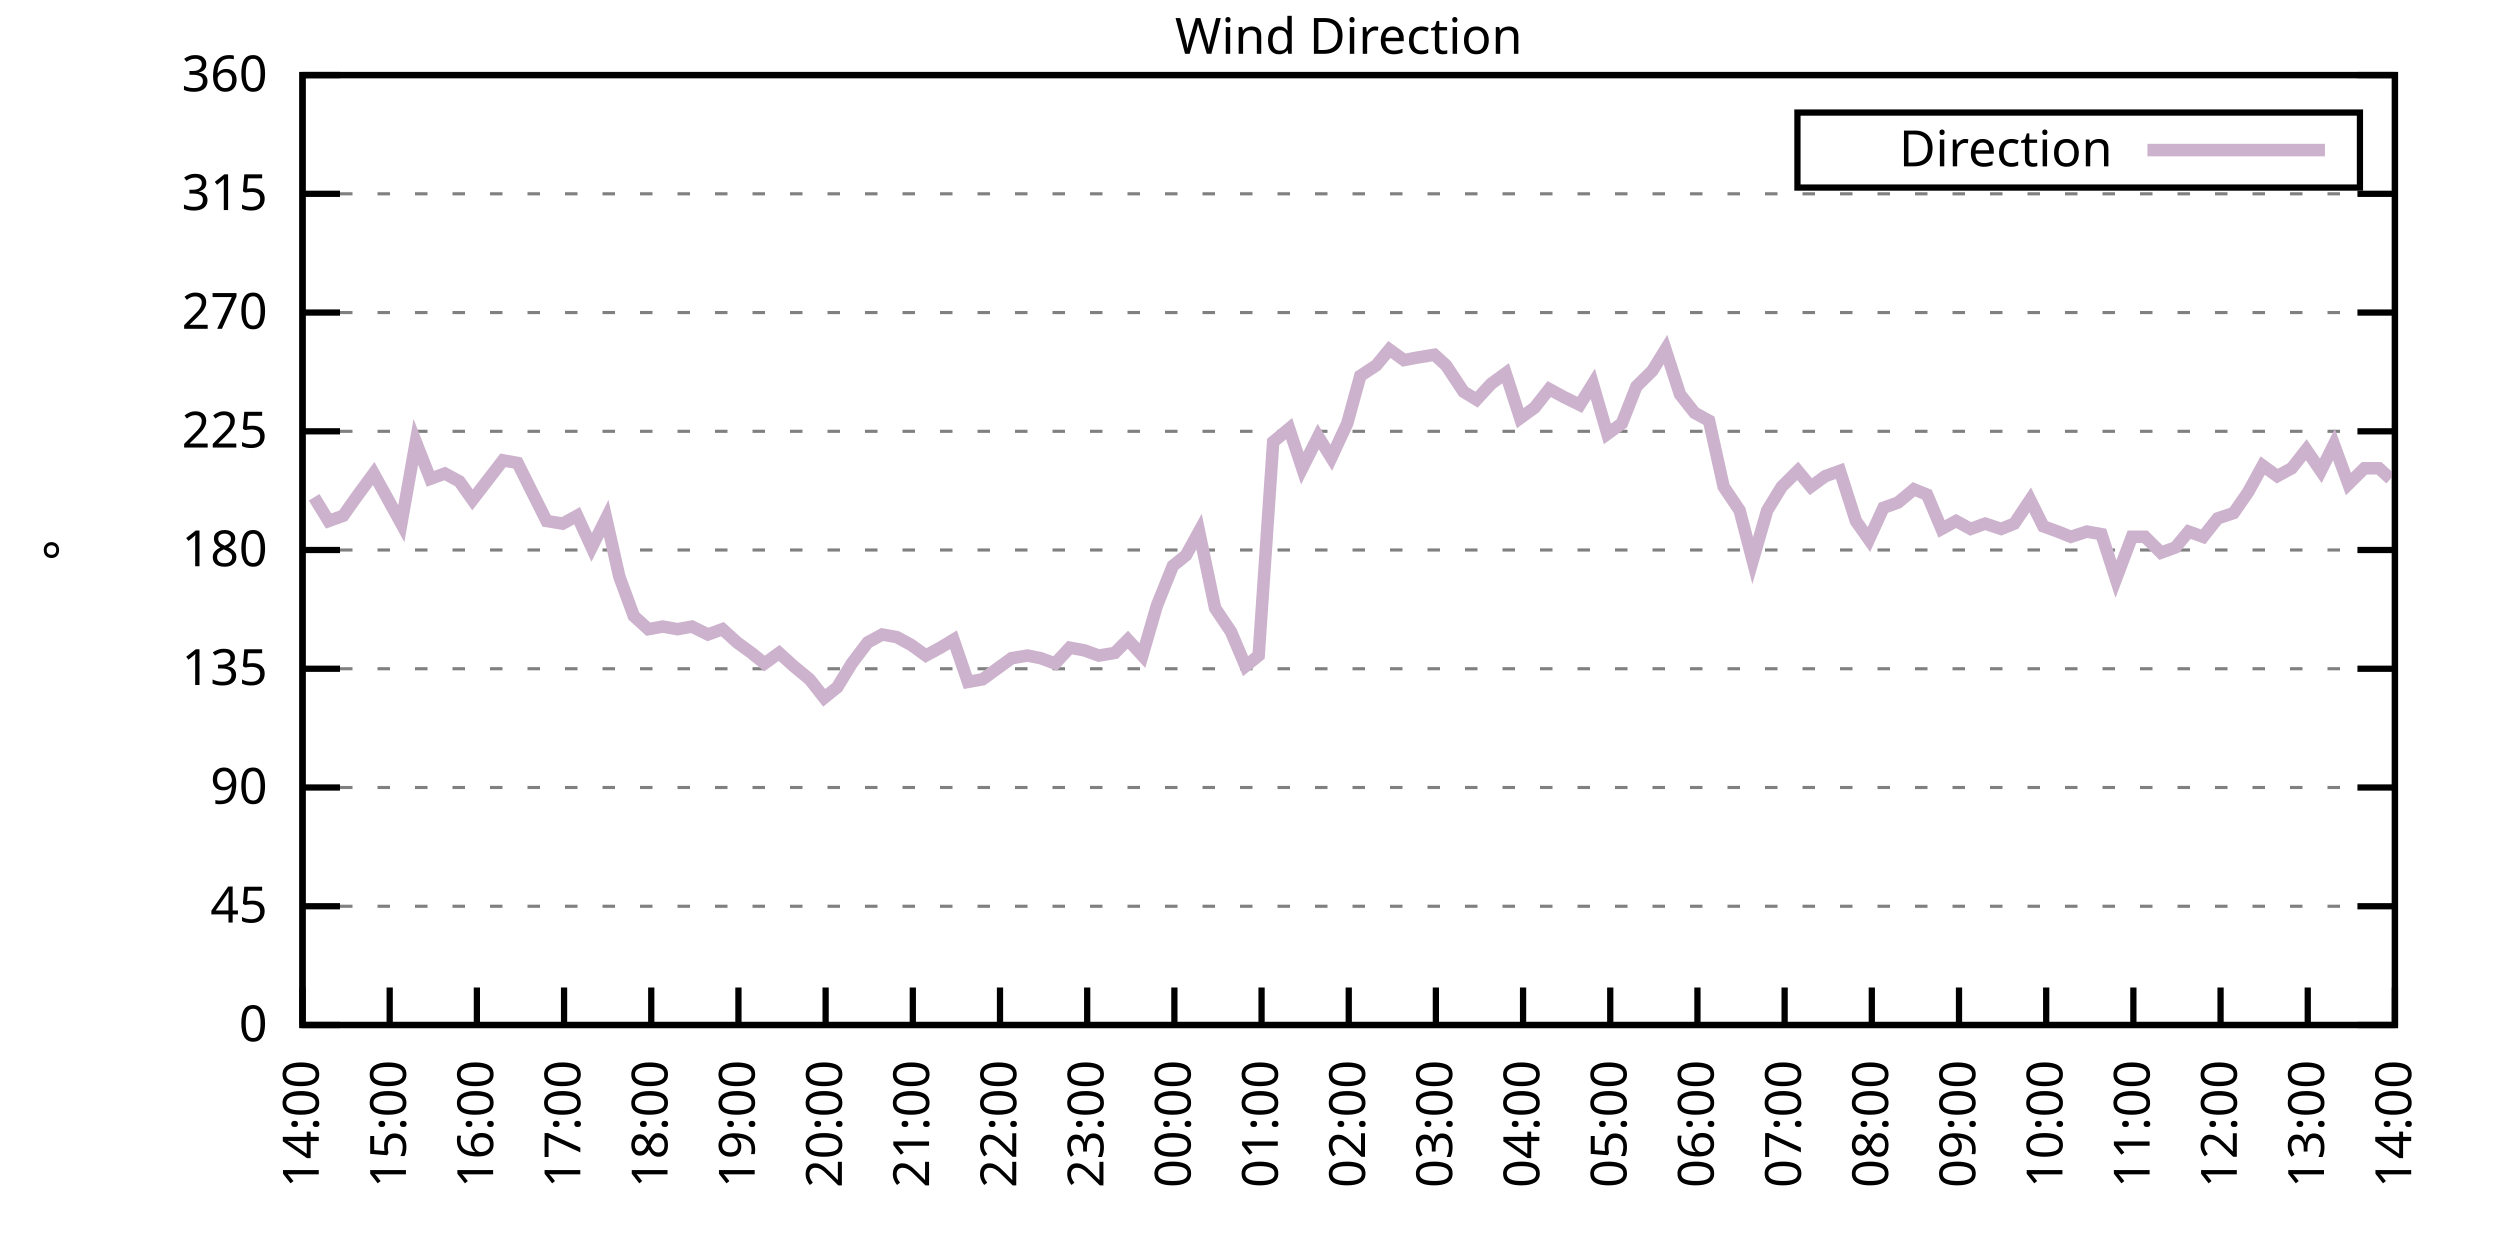
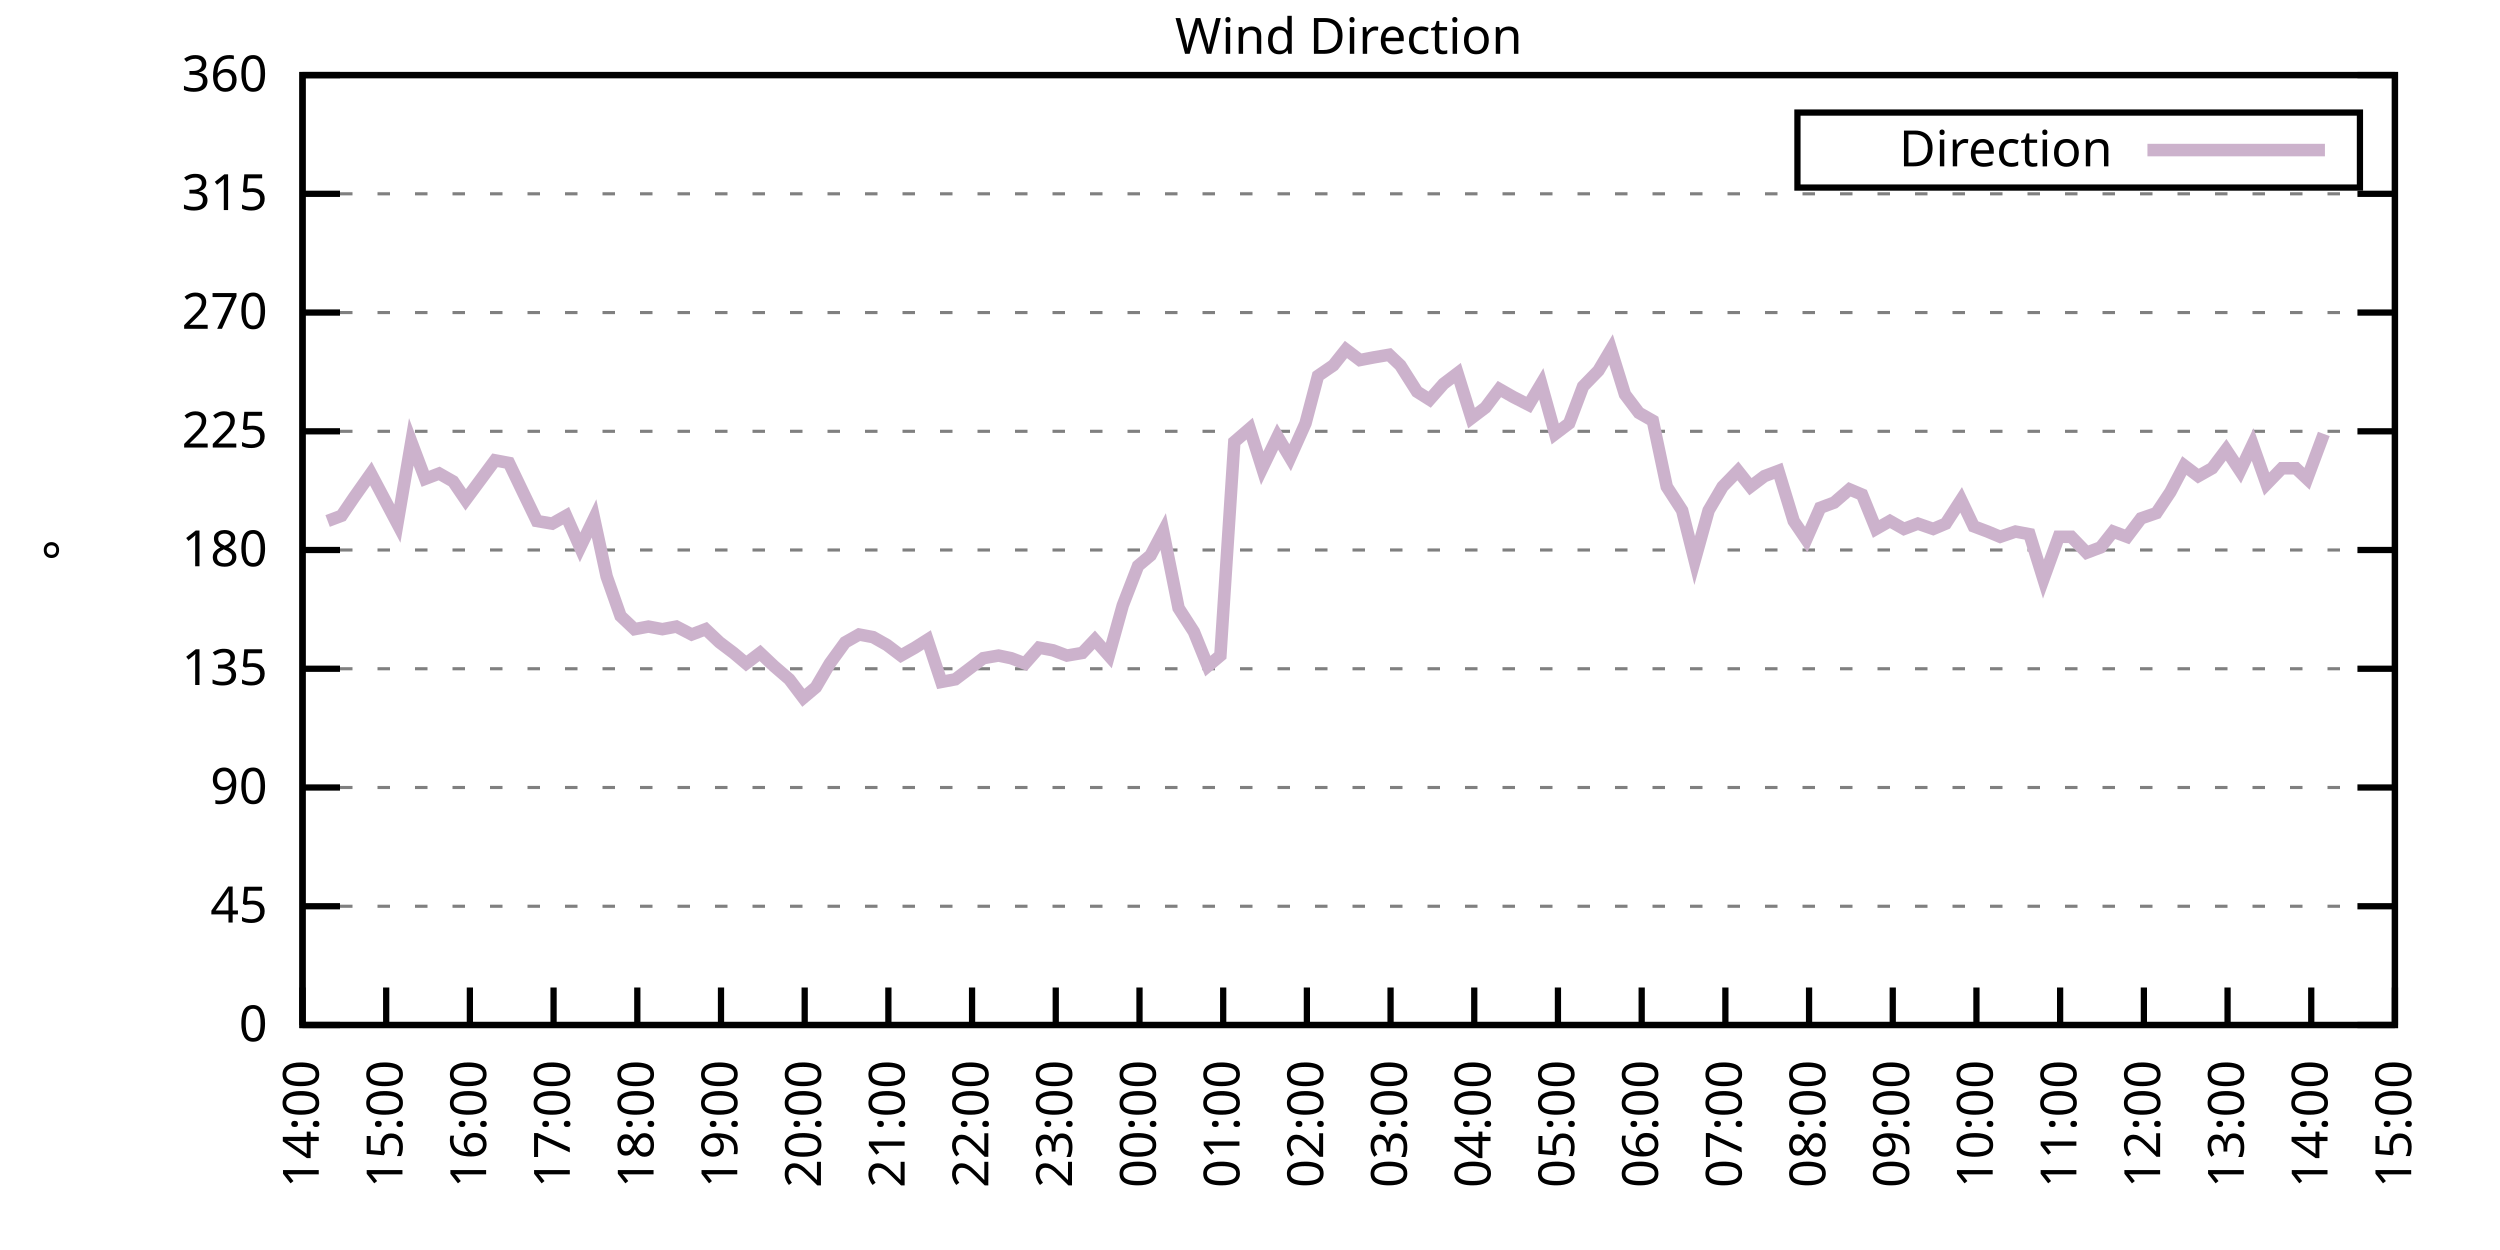
<svg xmlns="http://www.w3.org/2000/svg" xmlns:xlink="http://www.w3.org/1999/xlink" width="400" height="200" viewBox="0 0 400 200">
  <g id="gnuplot_canvas">
    <rect x="0" y="0" width="400" height="200" fill="none" />
    <defs>
      <circle id="gpDot" r="0.5" stroke-width="0.5" stroke="currentColor" />
      <path id="gpPt0" stroke-width="0.333" stroke="currentColor" d="M-1,0 h2 M0,-1 v2" />
      <path id="gpPt1" stroke-width="0.333" stroke="currentColor" d="M-1,-1 L1,1 M1,-1 L-1,1" />
      <path id="gpPt2" stroke-width="0.333" stroke="currentColor" d="M-1,0 L1,0 M0,-1 L0,1 M-1,-1 L1,1 M-1,1 L1,-1" />
      <rect id="gpPt3" stroke-width="0.333" stroke="currentColor" x="-1" y="-1" width="2" height="2" />
      <rect id="gpPt4" stroke-width="0.333" stroke="currentColor" fill="currentColor" x="-1" y="-1" width="2" height="2" />
      <circle id="gpPt5" stroke-width="0.333" stroke="currentColor" cx="0" cy="0" r="1" />
      <use xlink:href="#gpPt5" id="gpPt6" fill="currentColor" stroke="none" />
      <path id="gpPt7" stroke-width="0.333" stroke="currentColor" d="M0,-1.33 L-1.33,0.67 L1.33,0.67 z" />
      <use xlink:href="#gpPt7" id="gpPt8" fill="currentColor" stroke="none" />
      <use xlink:href="#gpPt7" id="gpPt9" stroke="currentColor" transform="rotate(180)" />
      <use xlink:href="#gpPt9" id="gpPt10" fill="currentColor" stroke="none" />
      <use xlink:href="#gpPt3" id="gpPt11" stroke="currentColor" transform="rotate(45)" />
      <use xlink:href="#gpPt11" id="gpPt12" fill="currentColor" stroke="none" />
      <path id="gpPt13" stroke-width="0.333" stroke="currentColor" d="M0,1.330 L1.265,0.411 L0.782,-1.067 L-0.782,-1.076 L-1.265,0.411 z" />
      <use xlink:href="#gpPt13" id="gpPt14" fill="currentColor" stroke="none" />
      <filter id="textbox" filterUnits="objectBoundingBox" x="0" y="0" height="1" width="1">
        <feFlood flood-color="white" flood-opacity="1" result="bgnd" />
        <feComposite in="SourceGraphic" in2="bgnd" operator="atop" />
      </filter>
      <filter id="greybox" filterUnits="objectBoundingBox" x="0" y="0" height="1" width="1">
        <feFlood flood-color="lightgrey" flood-opacity="1" result="grey" />
        <feComposite in="SourceGraphic" in2="grey" operator="atop" />
      </filter>
    </defs>
    <g fill="none" color="white" stroke="currentColor" stroke-width="1.00" stroke-linecap="butt" stroke-linejoin="miter">
</g>
    <g fill="none" color="black" stroke="currentColor" stroke-width="1.00" stroke-linecap="butt" stroke-linejoin="miter">
      <g stroke="none" shape-rendering="crispEdges">
        <polygon fill="rgb(255, 255, 255)" points="48.40,164.00 383.18,164.00 383.18,12.02 48.40,12.02 " />
      </g>
    </g>
    <g fill="none" color="black" stroke="currentColor" stroke-width="1.00" stroke-linecap="butt" stroke-linejoin="miter">
</g>
    <g fill="none" color="black" stroke="black" stroke-width="0.50" stroke-linecap="butt" stroke-linejoin="miter">
</g>
    <g fill="none" color="gray" stroke="currentColor" stroke-width="0.50" stroke-linecap="butt" stroke-linejoin="miter">
      <path stroke="gray" stroke-dasharray="2,4" class="gridline" d="M48.40,164.00 L383.19,164.00  " />
    </g>
    <g fill="none" color="gray" stroke="gray" stroke-width="1.00" stroke-linecap="butt" stroke-linejoin="miter">
</g>
    <g fill="none" color="black" stroke="currentColor" stroke-width="1.00" stroke-linecap="butt" stroke-linejoin="miter">
      <path stroke="black" d="M48.40,164.00 L54.40,164.00 M383.19,164.00 L377.19,164.00  " />
      <g transform="translate(42.80,166.60)" stroke="none" fill="black" font-family="Sans" font-size="8.00" text-anchor="end">
        <text>
          <tspan font-family="Sans"> 0</tspan>
        </text>
      </g>
    </g>
    <g fill="none" color="black" stroke="currentColor" stroke-width="1.00" stroke-linecap="butt" stroke-linejoin="miter">
</g>
    <g fill="none" color="black" stroke="black" stroke-width="0.50" stroke-linecap="butt" stroke-linejoin="miter">
</g>
    <g fill="none" color="gray" stroke="currentColor" stroke-width="0.50" stroke-linecap="butt" stroke-linejoin="miter">
      <path stroke="gray" stroke-dasharray="2,4" class="gridline" d="M48.40,145.00 L383.19,145.00  " />
    </g>
    <g fill="none" color="gray" stroke="gray" stroke-width="1.00" stroke-linecap="butt" stroke-linejoin="miter">
</g>
    <g fill="none" color="black" stroke="currentColor" stroke-width="1.00" stroke-linecap="butt" stroke-linejoin="miter">
      <path stroke="black" d="M48.40,145.00 L54.40,145.00 M383.19,145.00 L377.19,145.00  " />
      <g transform="translate(42.80,147.60)" stroke="none" fill="black" font-family="Sans" font-size="8.00" text-anchor="end">
        <text>
          <tspan font-family="Sans"> 45</tspan>
        </text>
      </g>
    </g>
    <g fill="none" color="black" stroke="currentColor" stroke-width="1.00" stroke-linecap="butt" stroke-linejoin="miter">
</g>
    <g fill="none" color="black" stroke="black" stroke-width="0.50" stroke-linecap="butt" stroke-linejoin="miter">
</g>
    <g fill="none" color="gray" stroke="currentColor" stroke-width="0.50" stroke-linecap="butt" stroke-linejoin="miter">
      <path stroke="gray" stroke-dasharray="2,4" class="gridline" d="M48.40,126.00 L383.19,126.00  " />
    </g>
    <g fill="none" color="gray" stroke="gray" stroke-width="1.00" stroke-linecap="butt" stroke-linejoin="miter">
</g>
    <g fill="none" color="black" stroke="currentColor" stroke-width="1.00" stroke-linecap="butt" stroke-linejoin="miter">
      <path stroke="black" d="M48.40,126.00 L54.40,126.00 M383.19,126.00 L377.19,126.00  " />
      <g transform="translate(42.80,128.60)" stroke="none" fill="black" font-family="Sans" font-size="8.00" text-anchor="end">
        <text>
          <tspan font-family="Sans"> 90</tspan>
        </text>
      </g>
    </g>
    <g fill="none" color="black" stroke="currentColor" stroke-width="1.00" stroke-linecap="butt" stroke-linejoin="miter">
</g>
    <g fill="none" color="black" stroke="black" stroke-width="0.50" stroke-linecap="butt" stroke-linejoin="miter">
</g>
    <g fill="none" color="gray" stroke="currentColor" stroke-width="0.50" stroke-linecap="butt" stroke-linejoin="miter">
      <path stroke="gray" stroke-dasharray="2,4" class="gridline" d="M48.40,107.00 L383.19,107.00  " />
    </g>
    <g fill="none" color="gray" stroke="gray" stroke-width="1.00" stroke-linecap="butt" stroke-linejoin="miter">
</g>
    <g fill="none" color="black" stroke="currentColor" stroke-width="1.00" stroke-linecap="butt" stroke-linejoin="miter">
      <path stroke="black" d="M48.40,107.00 L54.40,107.00 M383.19,107.00 L377.19,107.00  " />
      <g transform="translate(42.80,109.60)" stroke="none" fill="black" font-family="Sans" font-size="8.00" text-anchor="end">
        <text>
          <tspan font-family="Sans"> 135</tspan>
        </text>
      </g>
    </g>
    <g fill="none" color="black" stroke="currentColor" stroke-width="1.00" stroke-linecap="butt" stroke-linejoin="miter">
</g>
    <g fill="none" color="black" stroke="black" stroke-width="0.50" stroke-linecap="butt" stroke-linejoin="miter">
</g>
    <g fill="none" color="gray" stroke="currentColor" stroke-width="0.50" stroke-linecap="butt" stroke-linejoin="miter">
      <path stroke="gray" stroke-dasharray="2,4" class="gridline" d="M48.40,88.00 L383.19,88.00  " />
    </g>
    <g fill="none" color="gray" stroke="gray" stroke-width="1.00" stroke-linecap="butt" stroke-linejoin="miter">
</g>
    <g fill="none" color="black" stroke="currentColor" stroke-width="1.00" stroke-linecap="butt" stroke-linejoin="miter">
      <path stroke="black" d="M48.40,88.00 L54.40,88.00 M383.19,88.00 L377.19,88.00  " />
      <g transform="translate(42.80,90.60)" stroke="none" fill="black" font-family="Sans" font-size="8.00" text-anchor="end">
        <text>
          <tspan font-family="Sans"> 180</tspan>
        </text>
      </g>
    </g>
    <g fill="none" color="black" stroke="currentColor" stroke-width="1.00" stroke-linecap="butt" stroke-linejoin="miter">
</g>
    <g fill="none" color="black" stroke="black" stroke-width="0.50" stroke-linecap="butt" stroke-linejoin="miter">
</g>
    <g fill="none" color="gray" stroke="currentColor" stroke-width="0.50" stroke-linecap="butt" stroke-linejoin="miter">
      <path stroke="gray" stroke-dasharray="2,4" class="gridline" d="M48.40,69.01 L383.19,69.01  " />
    </g>
    <g fill="none" color="gray" stroke="gray" stroke-width="1.00" stroke-linecap="butt" stroke-linejoin="miter">
</g>
    <g fill="none" color="black" stroke="currentColor" stroke-width="1.00" stroke-linecap="butt" stroke-linejoin="miter">
      <path stroke="black" d="M48.40,69.01 L54.40,69.01 M383.19,69.01 L377.19,69.01  " />
      <g transform="translate(42.80,71.61)" stroke="none" fill="black" font-family="Sans" font-size="8.00" text-anchor="end">
        <text>
          <tspan font-family="Sans"> 225</tspan>
        </text>
      </g>
    </g>
    <g fill="none" color="black" stroke="currentColor" stroke-width="1.00" stroke-linecap="butt" stroke-linejoin="miter">
</g>
    <g fill="none" color="black" stroke="black" stroke-width="0.50" stroke-linecap="butt" stroke-linejoin="miter">
</g>
    <g fill="none" color="gray" stroke="currentColor" stroke-width="0.50" stroke-linecap="butt" stroke-linejoin="miter">
      <path stroke="gray" stroke-dasharray="2,4" class="gridline" d="M48.40,50.01 L383.19,50.01  " />
    </g>
    <g fill="none" color="gray" stroke="gray" stroke-width="1.00" stroke-linecap="butt" stroke-linejoin="miter">
</g>
    <g fill="none" color="black" stroke="currentColor" stroke-width="1.00" stroke-linecap="butt" stroke-linejoin="miter">
      <path stroke="black" d="M48.40,50.01 L54.40,50.01 M383.19,50.01 L377.19,50.01  " />
      <g transform="translate(42.80,52.61)" stroke="none" fill="black" font-family="Sans" font-size="8.00" text-anchor="end">
        <text>
          <tspan font-family="Sans"> 270</tspan>
        </text>
      </g>
    </g>
    <g fill="none" color="black" stroke="currentColor" stroke-width="1.00" stroke-linecap="butt" stroke-linejoin="miter">
</g>
    <g fill="none" color="black" stroke="black" stroke-width="0.50" stroke-linecap="butt" stroke-linejoin="miter">
</g>
    <g fill="none" color="gray" stroke="currentColor" stroke-width="0.50" stroke-linecap="butt" stroke-linejoin="miter">
      <path stroke="gray" stroke-dasharray="2,4" class="gridline" d="M48.40,31.01 L383.19,31.01  " />
    </g>
    <g fill="none" color="gray" stroke="gray" stroke-width="1.00" stroke-linecap="butt" stroke-linejoin="miter">
</g>
    <g fill="none" color="black" stroke="currentColor" stroke-width="1.00" stroke-linecap="butt" stroke-linejoin="miter">
      <path stroke="black" d="M48.40,31.01 L54.40,31.01 M383.19,31.01 L377.19,31.01  " />
      <g transform="translate(42.80,33.61)" stroke="none" fill="black" font-family="Sans" font-size="8.00" text-anchor="end">
        <text>
          <tspan font-family="Sans"> 315</tspan>
        </text>
      </g>
    </g>
    <g fill="none" color="black" stroke="currentColor" stroke-width="1.00" stroke-linecap="butt" stroke-linejoin="miter">
</g>
    <g fill="none" color="black" stroke="black" stroke-width="0.50" stroke-linecap="butt" stroke-linejoin="miter">
</g>
    <g fill="none" color="gray" stroke="currentColor" stroke-width="0.50" stroke-linecap="butt" stroke-linejoin="miter">
      <path stroke="gray" stroke-dasharray="2,4" class="gridline" d="M48.40,12.01 L383.19,12.01  " />
    </g>
    <g fill="none" color="gray" stroke="gray" stroke-width="1.00" stroke-linecap="butt" stroke-linejoin="miter">
</g>
    <g fill="none" color="black" stroke="currentColor" stroke-width="1.00" stroke-linecap="butt" stroke-linejoin="miter">
      <path stroke="black" d="M48.40,12.01 L54.40,12.01 M383.19,12.01 L377.19,12.01  " />
      <g transform="translate(42.80,14.61)" stroke="none" fill="black" font-family="Sans" font-size="8.00" text-anchor="end">
        <text>
          <tspan font-family="Sans"> 360</tspan>
        </text>
      </g>
    </g>
    <g fill="none" color="black" stroke="currentColor" stroke-width="1.00" stroke-linecap="butt" stroke-linejoin="miter">
      <path stroke="black" d="M48.40,164.00 L48.40,158.00  " />
      <g transform="translate(51.00,169.60) rotate(270.00)" stroke="none" fill="black" font-family="Sans" font-size="8.00" text-anchor="end">
        <text>
          <tspan font-family="Sans">14:00</tspan>
        </text>
      </g>
    </g>
    <g fill="none" color="black" stroke="currentColor" stroke-width="1.00" stroke-linecap="butt" stroke-linejoin="miter">
-       <path stroke="black" d="M62.35,164.00 L62.35,158.00  " />
-       <g transform="translate(64.95,169.60) rotate(270.00)" stroke="none" fill="black" font-family="Sans" font-size="8.00" text-anchor="end">
+       <path stroke="black" d="M61.79,164.00 L61.79,158.00  " />
+       <g transform="translate(64.39,169.60) rotate(270.00)" stroke="none" fill="black" font-family="Sans" font-size="8.00" text-anchor="end">
        <text>
          <tspan font-family="Sans">15:00</tspan>
        </text>
      </g>
    </g>
    <g fill="none" color="black" stroke="currentColor" stroke-width="1.00" stroke-linecap="butt" stroke-linejoin="miter">
-       <path stroke="black" d="M76.30,164.00 L76.30,158.00  " />
-       <g transform="translate(78.90,169.60) rotate(270.00)" stroke="none" fill="black" font-family="Sans" font-size="8.00" text-anchor="end">
+       <path stroke="black" d="M75.18,164.00 L75.18,158.00  " />
+       <g transform="translate(77.78,169.60) rotate(270.00)" stroke="none" fill="black" font-family="Sans" font-size="8.00" text-anchor="end">
        <text>
          <tspan font-family="Sans">16:00</tspan>
        </text>
      </g>
    </g>
    <g fill="none" color="black" stroke="currentColor" stroke-width="1.00" stroke-linecap="butt" stroke-linejoin="miter">
-       <path stroke="black" d="M90.25,164.00 L90.25,158.00  " />
-       <g transform="translate(92.85,169.60) rotate(270.00)" stroke="none" fill="black" font-family="Sans" font-size="8.00" text-anchor="end">
+       <path stroke="black" d="M88.57,164.00 L88.57,158.00  " />
+       <g transform="translate(91.17,169.60) rotate(270.00)" stroke="none" fill="black" font-family="Sans" font-size="8.00" text-anchor="end">
        <text>
          <tspan font-family="Sans">17:00</tspan>
        </text>
      </g>
    </g>
    <g fill="none" color="black" stroke="currentColor" stroke-width="1.00" stroke-linecap="butt" stroke-linejoin="miter">
-       <path stroke="black" d="M104.20,164.00 L104.20,158.00  " />
-       <g transform="translate(106.80,169.60) rotate(270.00)" stroke="none" fill="black" font-family="Sans" font-size="8.00" text-anchor="end">
+       <path stroke="black" d="M101.97,164.00 L101.97,158.00  " />
+       <g transform="translate(104.57,169.60) rotate(270.00)" stroke="none" fill="black" font-family="Sans" font-size="8.00" text-anchor="end">
        <text>
          <tspan font-family="Sans">18:00</tspan>
        </text>
      </g>
    </g>
    <g fill="none" color="black" stroke="currentColor" stroke-width="1.00" stroke-linecap="butt" stroke-linejoin="miter">
-       <path stroke="black" d="M118.15,164.00 L118.15,158.00  " />
-       <g transform="translate(120.75,169.60) rotate(270.00)" stroke="none" fill="black" font-family="Sans" font-size="8.00" text-anchor="end">
+       <path stroke="black" d="M115.36,164.00 L115.36,158.00  " />
+       <g transform="translate(117.96,169.60) rotate(270.00)" stroke="none" fill="black" font-family="Sans" font-size="8.00" text-anchor="end">
        <text>
          <tspan font-family="Sans">19:00</tspan>
        </text>
      </g>
    </g>
    <g fill="none" color="black" stroke="currentColor" stroke-width="1.00" stroke-linecap="butt" stroke-linejoin="miter">
-       <path stroke="black" d="M132.10,164.00 L132.10,158.00  " />
-       <g transform="translate(134.70,169.60) rotate(270.00)" stroke="none" fill="black" font-family="Sans" font-size="8.00" text-anchor="end">
+       <path stroke="black" d="M128.75,164.00 L128.75,158.00  " />
+       <g transform="translate(131.35,169.60) rotate(270.00)" stroke="none" fill="black" font-family="Sans" font-size="8.00" text-anchor="end">
        <text>
          <tspan font-family="Sans">20:00</tspan>
        </text>
      </g>
    </g>
    <g fill="none" color="black" stroke="currentColor" stroke-width="1.00" stroke-linecap="butt" stroke-linejoin="miter">
-       <path stroke="black" d="M146.05,164.00 L146.05,158.00  " />
-       <g transform="translate(148.65,169.60) rotate(270.00)" stroke="none" fill="black" font-family="Sans" font-size="8.00" text-anchor="end">
+       <path stroke="black" d="M142.14,164.00 L142.14,158.00  " />
+       <g transform="translate(144.74,169.60) rotate(270.00)" stroke="none" fill="black" font-family="Sans" font-size="8.00" text-anchor="end">
        <text>
          <tspan font-family="Sans">21:00</tspan>
        </text>
      </g>
    </g>
    <g fill="none" color="black" stroke="currentColor" stroke-width="1.00" stroke-linecap="butt" stroke-linejoin="miter">
-       <path stroke="black" d="M160.00,164.00 L160.00,158.00  " />
-       <g transform="translate(162.60,169.60) rotate(270.00)" stroke="none" fill="black" font-family="Sans" font-size="8.00" text-anchor="end">
+       <path stroke="black" d="M155.53,164.00 L155.53,158.00  " />
+       <g transform="translate(158.13,169.60) rotate(270.00)" stroke="none" fill="black" font-family="Sans" font-size="8.00" text-anchor="end">
        <text>
          <tspan font-family="Sans">22:00</tspan>
        </text>
      </g>
    </g>
    <g fill="none" color="black" stroke="currentColor" stroke-width="1.00" stroke-linecap="butt" stroke-linejoin="miter">
-       <path stroke="black" d="M173.95,164.00 L173.95,158.00  " />
-       <g transform="translate(176.55,169.60) rotate(270.00)" stroke="none" fill="black" font-family="Sans" font-size="8.00" text-anchor="end">
+       <path stroke="black" d="M168.92,164.00 L168.92,158.00  " />
+       <g transform="translate(171.52,169.60) rotate(270.00)" stroke="none" fill="black" font-family="Sans" font-size="8.00" text-anchor="end">
        <text>
          <tspan font-family="Sans">23:00</tspan>
        </text>
      </g>
    </g>
    <g fill="none" color="black" stroke="currentColor" stroke-width="1.00" stroke-linecap="butt" stroke-linejoin="miter">
-       <path stroke="black" d="M187.90,164.00 L187.90,158.00  " />
-       <g transform="translate(190.50,169.60) rotate(270.00)" stroke="none" fill="black" font-family="Sans" font-size="8.00" text-anchor="end">
+       <path stroke="black" d="M182.32,164.00 L182.32,158.00  " />
+       <g transform="translate(184.92,169.60) rotate(270.00)" stroke="none" fill="black" font-family="Sans" font-size="8.00" text-anchor="end">
        <text>
          <tspan font-family="Sans">00:00</tspan>
        </text>
      </g>
    </g>
    <g fill="none" color="black" stroke="currentColor" stroke-width="1.00" stroke-linecap="butt" stroke-linejoin="miter">
-       <path stroke="black" d="M201.85,164.00 L201.85,158.00  " />
-       <g transform="translate(204.45,169.60) rotate(270.00)" stroke="none" fill="black" font-family="Sans" font-size="8.00" text-anchor="end">
+       <path stroke="black" d="M195.71,164.00 L195.71,158.00  " />
+       <g transform="translate(198.31,169.60) rotate(270.00)" stroke="none" fill="black" font-family="Sans" font-size="8.00" text-anchor="end">
        <text>
          <tspan font-family="Sans">01:00</tspan>
        </text>
      </g>
    </g>
    <g fill="none" color="black" stroke="currentColor" stroke-width="1.00" stroke-linecap="butt" stroke-linejoin="miter">
-       <path stroke="black" d="M215.80,164.00 L215.80,158.00  " />
-       <g transform="translate(218.40,169.60) rotate(270.00)" stroke="none" fill="black" font-family="Sans" font-size="8.00" text-anchor="end">
+       <path stroke="black" d="M209.10,164.00 L209.10,158.00  " />
+       <g transform="translate(211.70,169.60) rotate(270.00)" stroke="none" fill="black" font-family="Sans" font-size="8.00" text-anchor="end">
        <text>
          <tspan font-family="Sans">02:00</tspan>
        </text>
      </g>
    </g>
    <g fill="none" color="black" stroke="currentColor" stroke-width="1.00" stroke-linecap="butt" stroke-linejoin="miter">
-       <path stroke="black" d="M229.74,164.00 L229.74,158.00  " />
-       <g transform="translate(232.34,169.60) rotate(270.00)" stroke="none" fill="black" font-family="Sans" font-size="8.00" text-anchor="end">
+       <path stroke="black" d="M222.49,164.00 L222.49,158.00  " />
+       <g transform="translate(225.09,169.60) rotate(270.00)" stroke="none" fill="black" font-family="Sans" font-size="8.00" text-anchor="end">
        <text>
          <tspan font-family="Sans">03:00</tspan>
        </text>
      </g>
    </g>
    <g fill="none" color="black" stroke="currentColor" stroke-width="1.00" stroke-linecap="butt" stroke-linejoin="miter">
-       <path stroke="black" d="M243.69,164.00 L243.69,158.00  " />
-       <g transform="translate(246.29,169.60) rotate(270.00)" stroke="none" fill="black" font-family="Sans" font-size="8.00" text-anchor="end">
+       <path stroke="black" d="M235.88,164.00 L235.88,158.00  " />
+       <g transform="translate(238.48,169.60) rotate(270.00)" stroke="none" fill="black" font-family="Sans" font-size="8.00" text-anchor="end">
        <text>
          <tspan font-family="Sans">04:00</tspan>
        </text>
      </g>
    </g>
    <g fill="none" color="black" stroke="currentColor" stroke-width="1.00" stroke-linecap="butt" stroke-linejoin="miter">
-       <path stroke="black" d="M257.64,164.00 L257.64,158.00  " />
-       <g transform="translate(260.24,169.60) rotate(270.00)" stroke="none" fill="black" font-family="Sans" font-size="8.00" text-anchor="end">
+       <path stroke="black" d="M249.27,164.00 L249.27,158.00  " />
+       <g transform="translate(251.87,169.60) rotate(270.00)" stroke="none" fill="black" font-family="Sans" font-size="8.00" text-anchor="end">
        <text>
          <tspan font-family="Sans">05:00</tspan>
        </text>
      </g>
    </g>
    <g fill="none" color="black" stroke="currentColor" stroke-width="1.00" stroke-linecap="butt" stroke-linejoin="miter">
-       <path stroke="black" d="M271.59,164.00 L271.59,158.00  " />
-       <g transform="translate(274.19,169.60) rotate(270.00)" stroke="none" fill="black" font-family="Sans" font-size="8.00" text-anchor="end">
+       <path stroke="black" d="M262.67,164.00 L262.67,158.00  " />
+       <g transform="translate(265.27,169.60) rotate(270.00)" stroke="none" fill="black" font-family="Sans" font-size="8.00" text-anchor="end">
        <text>
          <tspan font-family="Sans">06:00</tspan>
        </text>
      </g>
    </g>
    <g fill="none" color="black" stroke="currentColor" stroke-width="1.00" stroke-linecap="butt" stroke-linejoin="miter">
-       <path stroke="black" d="M285.54,164.00 L285.54,158.00  " />
-       <g transform="translate(288.14,169.60) rotate(270.00)" stroke="none" fill="black" font-family="Sans" font-size="8.00" text-anchor="end">
+       <path stroke="black" d="M276.06,164.00 L276.06,158.00  " />
+       <g transform="translate(278.66,169.60) rotate(270.00)" stroke="none" fill="black" font-family="Sans" font-size="8.00" text-anchor="end">
        <text>
          <tspan font-family="Sans">07:00</tspan>
        </text>
      </g>
    </g>
    <g fill="none" color="black" stroke="currentColor" stroke-width="1.00" stroke-linecap="butt" stroke-linejoin="miter">
-       <path stroke="black" d="M299.49,164.00 L299.49,158.00  " />
-       <g transform="translate(302.09,169.60) rotate(270.00)" stroke="none" fill="black" font-family="Sans" font-size="8.00" text-anchor="end">
+       <path stroke="black" d="M289.45,164.00 L289.45,158.00  " />
+       <g transform="translate(292.05,169.60) rotate(270.00)" stroke="none" fill="black" font-family="Sans" font-size="8.00" text-anchor="end">
        <text>
          <tspan font-family="Sans">08:00</tspan>
        </text>
      </g>
    </g>
    <g fill="none" color="black" stroke="currentColor" stroke-width="1.00" stroke-linecap="butt" stroke-linejoin="miter">
-       <path stroke="black" d="M313.44,164.00 L313.44,158.00  " />
-       <g transform="translate(316.04,169.60) rotate(270.00)" stroke="none" fill="black" font-family="Sans" font-size="8.00" text-anchor="end">
+       <path stroke="black" d="M302.84,164.00 L302.84,158.00  " />
+       <g transform="translate(305.44,169.60) rotate(270.00)" stroke="none" fill="black" font-family="Sans" font-size="8.00" text-anchor="end">
        <text>
          <tspan font-family="Sans">09:00</tspan>
        </text>
      </g>
    </g>
    <g fill="none" color="black" stroke="currentColor" stroke-width="1.00" stroke-linecap="butt" stroke-linejoin="miter">
-       <path stroke="black" d="M327.39,164.00 L327.39,158.00  " />
-       <g transform="translate(329.99,169.60) rotate(270.00)" stroke="none" fill="black" font-family="Sans" font-size="8.00" text-anchor="end">
+       <path stroke="black" d="M316.23,164.00 L316.23,158.00  " />
+       <g transform="translate(318.83,169.60) rotate(270.00)" stroke="none" fill="black" font-family="Sans" font-size="8.00" text-anchor="end">
        <text>
          <tspan font-family="Sans">10:00</tspan>
        </text>
      </g>
    </g>
    <g fill="none" color="black" stroke="currentColor" stroke-width="1.00" stroke-linecap="butt" stroke-linejoin="miter">
-       <path stroke="black" d="M341.34,164.00 L341.34,158.00  " />
-       <g transform="translate(343.94,169.60) rotate(270.00)" stroke="none" fill="black" font-family="Sans" font-size="8.00" text-anchor="end">
+       <path stroke="black" d="M329.62,164.00 L329.62,158.00  " />
+       <g transform="translate(332.22,169.60) rotate(270.00)" stroke="none" fill="black" font-family="Sans" font-size="8.00" text-anchor="end">
        <text>
          <tspan font-family="Sans">11:00</tspan>
        </text>
      </g>
    </g>
    <g fill="none" color="black" stroke="currentColor" stroke-width="1.00" stroke-linecap="butt" stroke-linejoin="miter">
-       <path stroke="black" d="M355.29,164.00 L355.29,158.00  " />
-       <g transform="translate(357.89,169.60) rotate(270.00)" stroke="none" fill="black" font-family="Sans" font-size="8.00" text-anchor="end">
+       <path stroke="black" d="M343.02,164.00 L343.02,158.00  " />
+       <g transform="translate(345.62,169.60) rotate(270.00)" stroke="none" fill="black" font-family="Sans" font-size="8.00" text-anchor="end">
        <text>
          <tspan font-family="Sans">12:00</tspan>
        </text>
      </g>
    </g>
    <g fill="none" color="black" stroke="currentColor" stroke-width="1.00" stroke-linecap="butt" stroke-linejoin="miter">
-       <path stroke="black" d="M369.24,164.00 L369.24,158.00  " />
-       <g transform="translate(371.84,169.60) rotate(270.00)" stroke="none" fill="black" font-family="Sans" font-size="8.00" text-anchor="end">
+       <path stroke="black" d="M356.41,164.00 L356.41,158.00  " />
+       <g transform="translate(359.01,169.60) rotate(270.00)" stroke="none" fill="black" font-family="Sans" font-size="8.00" text-anchor="end">
        <text>
          <tspan font-family="Sans">13:00</tspan>
+         </text>
+       </g>
+     </g>
+     <g fill="none" color="black" stroke="currentColor" stroke-width="1.00" stroke-linecap="butt" stroke-linejoin="miter">
+       <path stroke="black" d="M369.80,164.00 L369.80,158.00  " />
+       <g transform="translate(372.40,169.60) rotate(270.00)" stroke="none" fill="black" font-family="Sans" font-size="8.00" text-anchor="end">
+         <text>
+           <tspan font-family="Sans">14:00</tspan>
        </text>
      </g>
    </g>
    <g fill="none" color="black" stroke="currentColor" stroke-width="1.00" stroke-linecap="butt" stroke-linejoin="miter">
      <path stroke="black" d="M383.19,164.00 L383.19,158.00  " />
      <g transform="translate(385.79,169.60) rotate(270.00)" stroke="none" fill="black" font-family="Sans" font-size="8.00" text-anchor="end">
        <text>
-           <tspan font-family="Sans">14:00</tspan>
+           <tspan font-family="Sans">15:00</tspan>
        </text>
      </g>
    </g>
    <g fill="none" color="black" stroke="currentColor" stroke-width="1.00" stroke-linecap="butt" stroke-linejoin="miter">
</g>
    <g fill="none" color="black" stroke="currentColor" stroke-width="1.00" stroke-linecap="butt" stroke-linejoin="miter">
      <path stroke="black" d="M48.40,12.01 L48.40,164.00 L383.19,164.00 L383.19,12.01 L48.40,12.01 Z  " />
    </g>
    <g fill="none" color="black" stroke="currentColor" stroke-width="1.00" stroke-linecap="butt" stroke-linejoin="miter">
</g>
    <g fill="none" color="black" stroke="currentColor" stroke-width="1.00" stroke-linecap="butt" stroke-linejoin="miter">
      <path stroke="black" d="M287.59,30.01 L287.59,18.01 L377.59,18.01 L377.59,30.01 L287.59,30.01 Z  " />
    </g>
    <g id="Wind_direction_plot_1">
      <g fill="none" color="white" stroke="black" stroke-width="2.00" stroke-linecap="butt" stroke-linejoin="miter">
</g>
      <g fill="none" color="black" stroke="currentColor" stroke-width="2.00" stroke-linecap="butt" stroke-linejoin="miter">
        <g transform="translate(337.99,26.61)" stroke="none" fill="black" font-family="Sans" font-size="8.00" text-anchor="end">
          <text>
            <tspan font-family="Sans">Direction</tspan>
          </text>
        </g>
      </g>
      <g fill="none" color="black" stroke="currentColor" stroke-width="2.00" stroke-linecap="butt" stroke-linejoin="miter">
-         <path stroke="rgb(204, 178, 204)" d="M343.59,24.01 L371.99,24.01 M50.26,79.56 L52.58,83.36 L54.91,82.52 L57.00,79.56 L59.79,75.76 L62.12,79.98   L64.21,83.78 L66.53,70.70 L68.86,76.61 L71.18,75.76 L73.51,77.03 L75.60,79.98 L80.48,73.65 L82.81,74.07   L85.13,78.72 L87.46,83.36 L90.02,83.78 L92.34,82.52 L94.67,87.58 L96.99,82.94 L99.08,92.23 L101.41,98.56   L103.73,100.67 L106.06,100.25 L108.38,100.67 L110.71,100.25 L113.27,101.52 L115.59,100.67 L117.92,102.78 L120.24,104.47   L122.33,106.16 L124.66,104.47 L126.98,106.58 L129.54,108.69 L131.87,111.65 L133.96,109.96 L136.28,106.16 L138.84,102.78   L141.16,101.52 L143.49,101.94 L145.81,103.20 L148.14,104.89 L150.46,103.63 L152.56,102.36 L154.88,109.11 L157.21,108.69   L159.53,107.00 L161.86,105.31 L164.41,104.89 L166.51,105.31 L168.83,106.16 L171.16,103.63 L173.48,104.05 L175.81,104.89   L178.36,104.47 L180.46,102.36 L182.78,104.89 L185.11,96.87 L187.66,90.54 L189.76,88.85 L191.85,85.05 L194.41,97.29   L196.96,101.09 L199.29,106.58 L201.38,104.89 L203.71,70.70 L206.26,68.58 L208.36,74.92 L210.91,69.85 L213.01,73.23   L215.56,67.74 L217.65,60.14 L220.21,58.45 L222.30,55.92 L224.63,57.61 L226.95,57.18 L229.51,56.76 L231.37,58.45   L234.16,62.67 L236.25,63.94 L238.58,61.41 L240.90,59.72 L243.23,66.90 L245.55,65.21 L247.88,62.25 L250.20,63.52   L252.76,64.78 L254.85,61.41 L257.18,69.43 L259.50,67.74 L261.83,61.83 L264.39,59.30 L266.48,55.92 L268.80,63.10   L271.13,66.05 L273.45,67.32 L275.78,77.87 L278.34,81.67 L280.43,89.69 L282.75,81.67 L285.08,77.87 L287.64,75.34   L289.73,77.87 L292.05,76.18 L294.38,75.34 L296.94,83.36 L299.03,86.32 L301.35,81.25 L303.68,80.41 L306.23,78.29   L308.33,79.14 L310.65,84.63 L312.98,83.36 L315.30,84.63 L317.63,83.78 L320.18,84.63 L322.28,83.78 L324.83,79.98   L326.93,84.21 L329.25,85.05 L331.34,85.89 L333.90,85.05 L336.23,85.47 L338.55,92.65 L341.11,85.89 L343.20,85.89   L345.76,88.43 L348.08,87.58 L350.18,85.05 L352.50,85.89 L354.83,82.94 L357.38,82.09 L359.71,78.72 L362.03,74.49   L364.36,76.18 L366.68,74.92 L369.01,71.96 L371.33,75.34 L373.43,71.12 L375.75,77.45 L378.31,74.92 L380.63,74.92   L382.49,76.61  " />
+         <path stroke="rgb(204, 178, 204)" d="M343.59,24.01 L371.99,24.01 M52.42,83.36 L54.65,82.52 L56.66,79.56 L59.34,75.76 L61.57,79.98 L63.58,83.78   L65.81,70.70 L68.04,76.61 L70.27,75.76 L72.50,77.03 L74.51,79.98 L79.20,73.65 L81.43,74.07 L83.66,78.72   L85.90,83.36 L88.35,83.78 L90.58,82.52 L92.82,87.58 L95.05,82.94 L97.06,92.23 L99.29,98.56 L101.52,100.67   L103.75,100.25 L105.98,100.67 L108.22,100.25 L110.67,101.52 L112.90,100.67 L115.13,102.78 L117.37,104.47 L119.38,106.16   L121.61,104.47 L123.84,106.58 L126.29,108.69 L128.53,111.65 L130.54,109.96 L132.77,106.16 L135.22,102.78 L137.45,101.52   L139.69,101.94 L141.92,103.20 L144.15,104.89 L146.38,103.63 L148.39,102.36 L150.62,109.11 L152.85,108.69 L155.09,107.00   L157.32,105.31 L159.77,104.89 L161.78,105.31 L164.01,106.16 L166.25,103.63 L168.48,104.05 L170.71,104.89 L173.17,104.47   L175.17,102.36 L177.41,104.89 L179.64,96.87 L182.09,90.54 L184.10,88.85 L186.11,85.05 L188.57,97.29 L191.02,101.09   L193.25,106.58 L195.26,104.89 L197.49,70.70 L199.95,68.58 L201.96,74.92 L204.41,69.85 L206.42,73.23 L208.88,67.74   L210.88,60.14 L213.34,58.45 L215.35,55.92 L217.58,57.61 L219.81,57.18 L222.27,56.76 L224.05,58.45 L226.73,62.67   L228.74,63.94 L230.97,61.41 L233.20,59.72 L235.44,66.90 L237.67,65.21 L239.90,62.25 L242.13,63.52 L244.59,64.78   L246.60,61.41 L248.83,69.43 L251.06,67.74 L253.29,61.83 L255.75,59.30 L257.76,55.92 L259.99,63.10 L262.22,66.05   L264.45,67.32 L266.68,77.87 L269.14,81.67 L271.15,89.69 L273.38,81.67 L275.61,77.87 L278.07,75.34 L280.07,77.87   L282.31,76.18 L284.54,75.34 L286.99,83.36 L289.00,86.32 L291.23,81.25 L293.47,80.41 L295.92,78.29 L297.93,79.14   L300.16,84.63 L302.39,83.36 L304.63,84.63 L306.86,83.78 L309.31,84.63 L311.32,83.78 L313.78,79.98 L315.79,84.21   L318.02,85.05 L320.03,85.89 L322.48,85.05 L324.71,85.47 L326.95,92.65 L329.40,85.89 L331.41,85.89 L333.86,88.43   L336.10,87.58 L338.10,85.05 L340.34,85.89 L342.57,82.94 L345.02,82.09 L347.26,78.72 L349.49,74.49 L351.72,76.18   L353.95,74.92 L356.18,71.96 L358.42,75.34 L360.42,71.12 L362.66,77.45 L365.11,74.92 L367.34,74.92 L369.13,76.61   L371.81,69.43  " />
      </g>
    </g>
    <g fill="none" color="black" stroke="currentColor" stroke-width="2.00" stroke-linecap="butt" stroke-linejoin="miter">
</g>
    <g fill="none" color="black" stroke="black" stroke-width="1.00" stroke-linecap="butt" stroke-linejoin="miter">
</g>
    <g fill="none" color="black" stroke="currentColor" stroke-width="1.00" stroke-linecap="butt" stroke-linejoin="miter">
      <path stroke="black" d="M48.40,12.01 L48.40,164.00 L383.19,164.00 L383.19,12.01 L48.40,12.01 Z  " />
      <g transform="translate(12.80,88.01) rotate(270.00)" stroke="none" fill="black" font-family="Sans" font-size="8.00" text-anchor="middle">
        <text>
          <tspan font-family="Sans">°</tspan>
        </text>
      </g>
    </g>
    <g fill="none" color="black" stroke="currentColor" stroke-width="1.00" stroke-linecap="butt" stroke-linejoin="miter">
</g>
    <g fill="none" color="black" stroke="currentColor" stroke-width="1.00" stroke-linecap="butt" stroke-linejoin="miter">
      <g transform="translate(215.79,8.61)" stroke="none" fill="black" font-family="Sans" font-size="8.00" text-anchor="middle">
        <text>
          <tspan font-family="Sans">Wind Direction</tspan>
        </text>
      </g>
    </g>
    <g fill="none" color="black" stroke="currentColor" stroke-width="1.00" stroke-linecap="butt" stroke-linejoin="miter">
</g>
  </g>
</svg>
